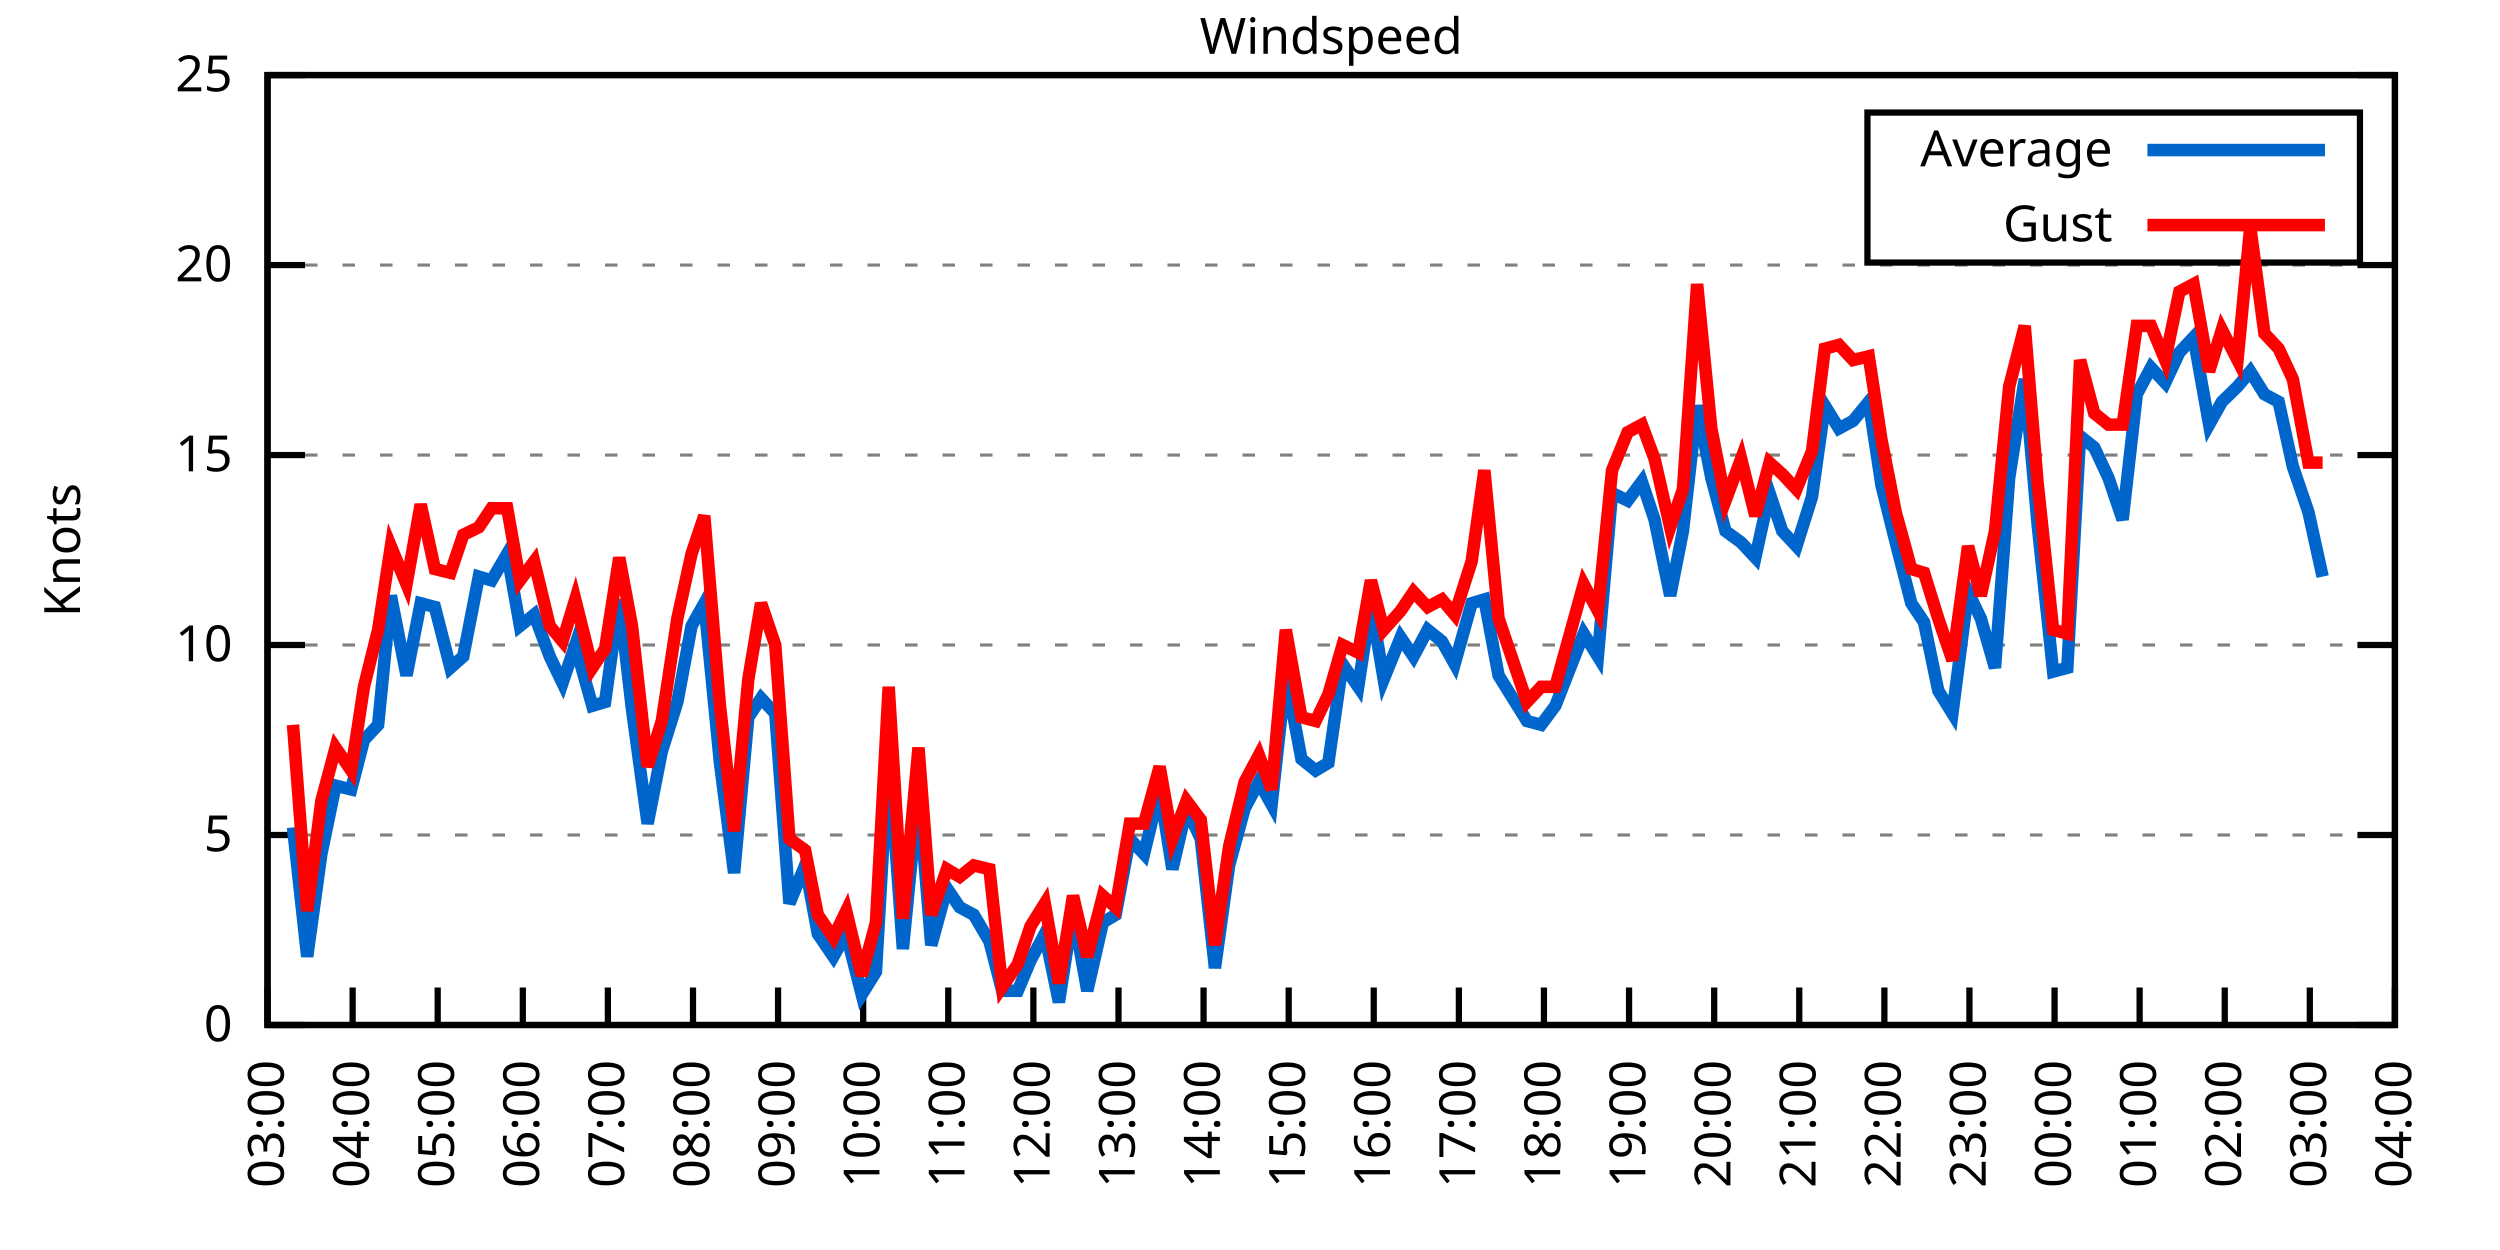
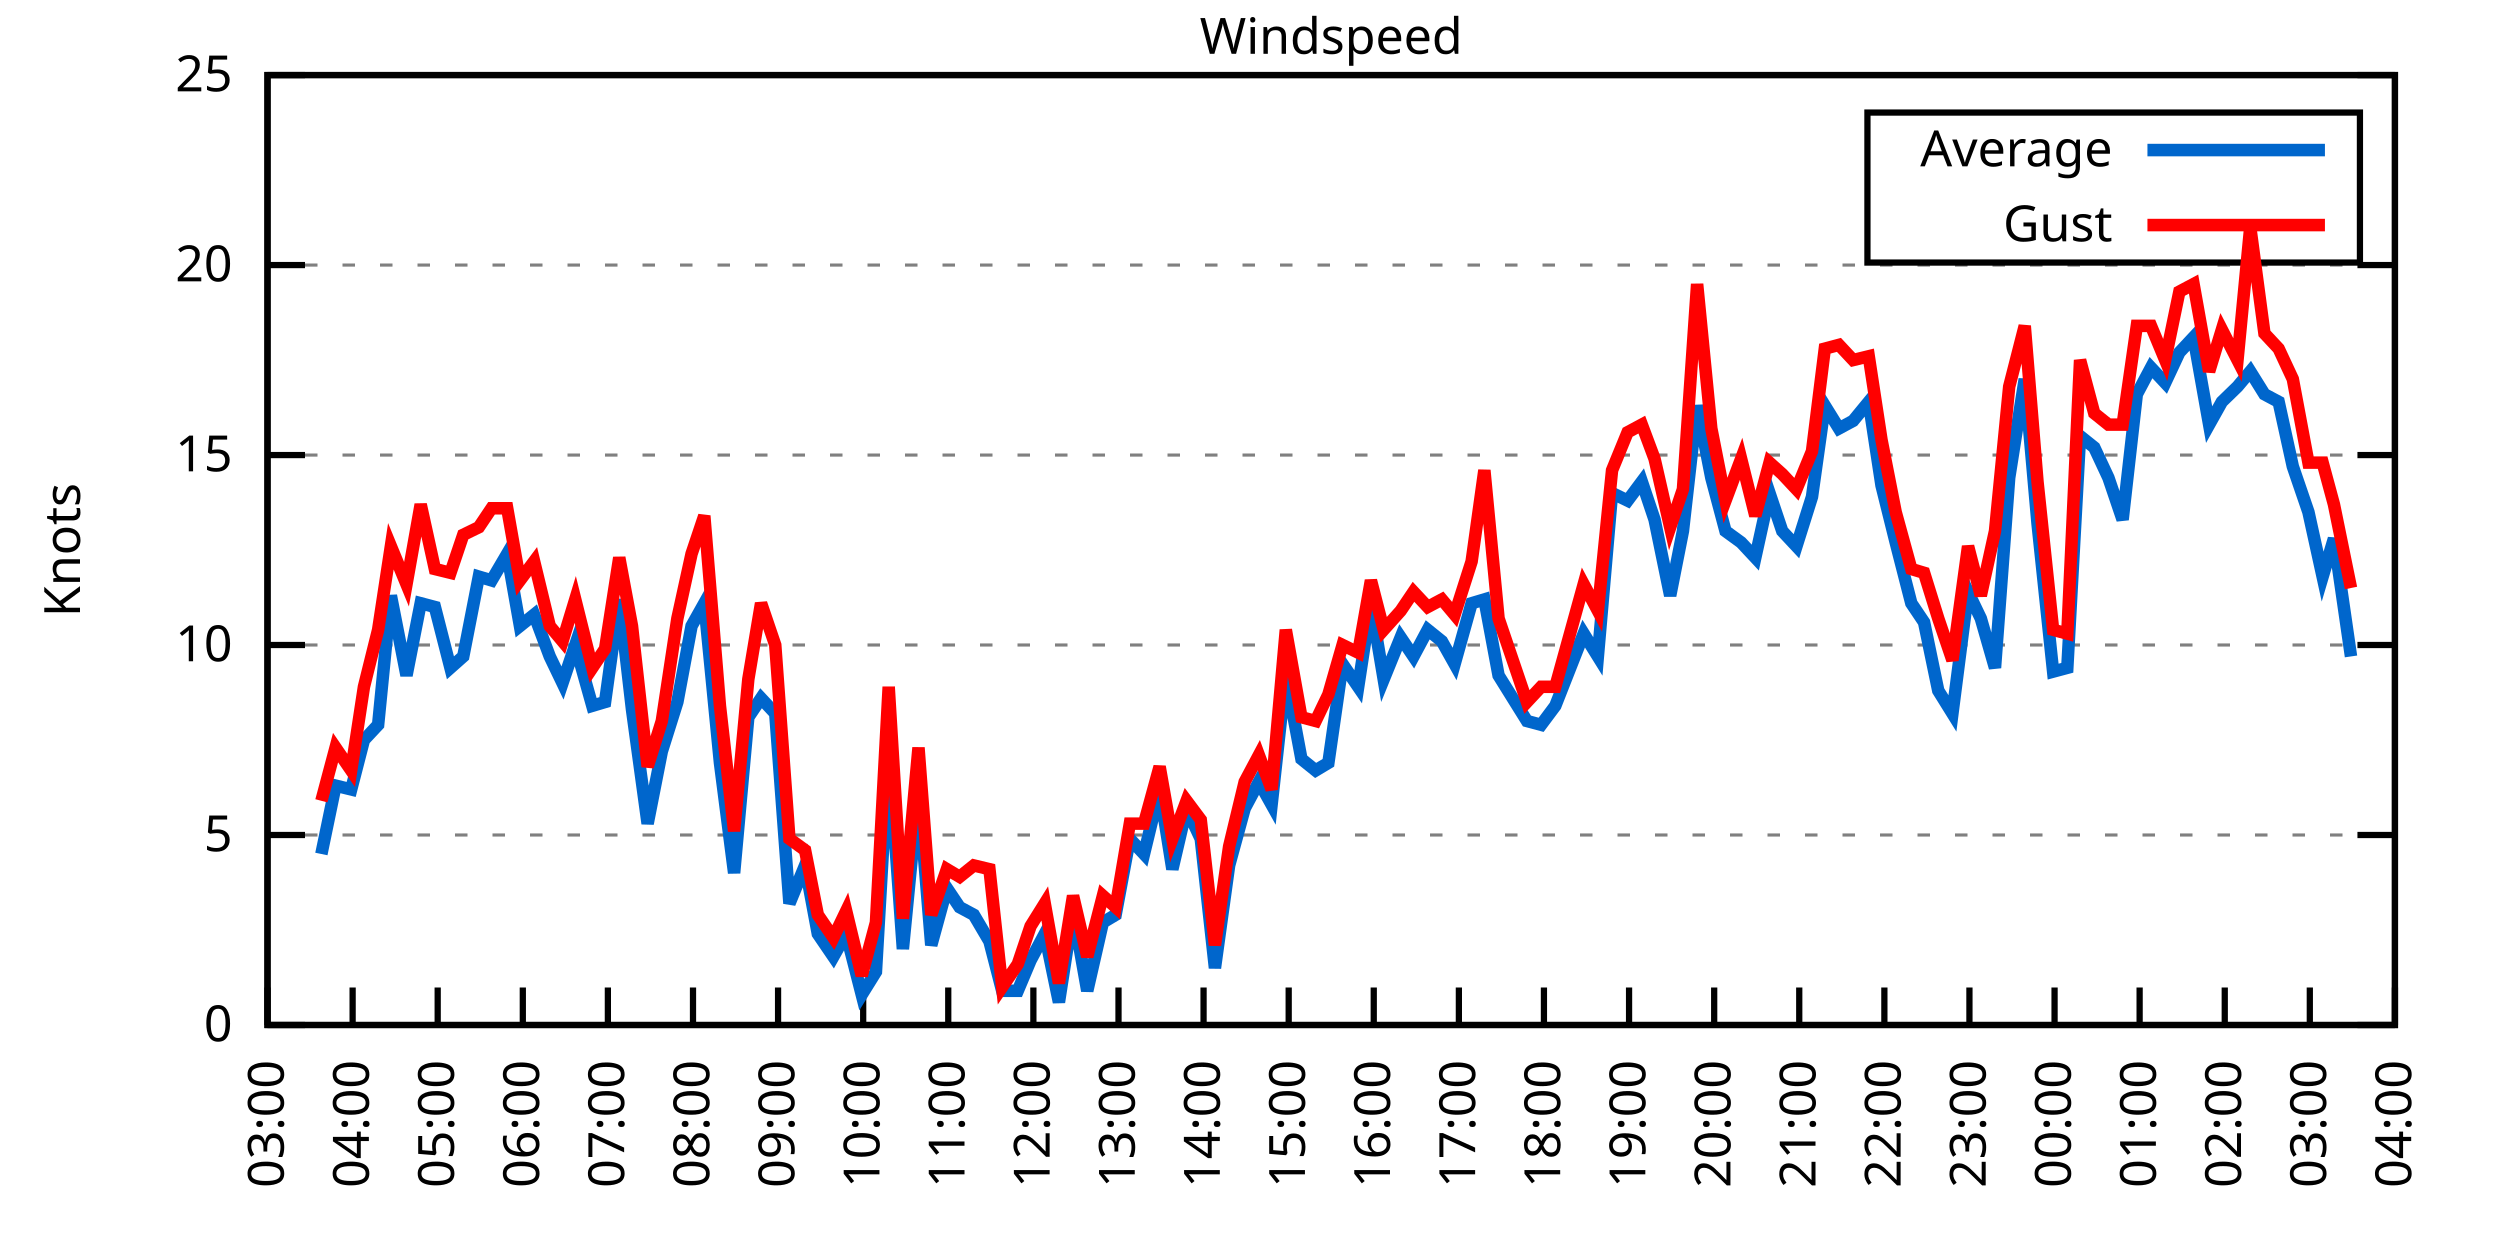
<svg xmlns="http://www.w3.org/2000/svg" xmlns:xlink="http://www.w3.org/1999/xlink" width="400" height="200" viewBox="0 0 400 200">
  <g id="gnuplot_canvas">
    <rect x="0" y="0" width="400" height="200" fill="none" />
    <defs>
      <circle id="gpDot" r="0.5" stroke-width="0.5" stroke="currentColor" />
      <path id="gpPt0" stroke-width="0.333" stroke="currentColor" d="M-1,0 h2 M0,-1 v2" />
      <path id="gpPt1" stroke-width="0.333" stroke="currentColor" d="M-1,-1 L1,1 M1,-1 L-1,1" />
      <path id="gpPt2" stroke-width="0.333" stroke="currentColor" d="M-1,0 L1,0 M0,-1 L0,1 M-1,-1 L1,1 M-1,1 L1,-1" />
      <rect id="gpPt3" stroke-width="0.333" stroke="currentColor" x="-1" y="-1" width="2" height="2" />
      <rect id="gpPt4" stroke-width="0.333" stroke="currentColor" fill="currentColor" x="-1" y="-1" width="2" height="2" />
      <circle id="gpPt5" stroke-width="0.333" stroke="currentColor" cx="0" cy="0" r="1" />
      <use xlink:href="#gpPt5" id="gpPt6" fill="currentColor" stroke="none" />
      <path id="gpPt7" stroke-width="0.333" stroke="currentColor" d="M0,-1.33 L-1.33,0.67 L1.33,0.67 z" />
      <use xlink:href="#gpPt7" id="gpPt8" fill="currentColor" stroke="none" />
      <use xlink:href="#gpPt7" id="gpPt9" stroke="currentColor" transform="rotate(180)" />
      <use xlink:href="#gpPt9" id="gpPt10" fill="currentColor" stroke="none" />
      <use xlink:href="#gpPt3" id="gpPt11" stroke="currentColor" transform="rotate(45)" />
      <use xlink:href="#gpPt11" id="gpPt12" fill="currentColor" stroke="none" />
      <path id="gpPt13" stroke-width="0.333" stroke="currentColor" d="M0,1.330 L1.265,0.411 L0.782,-1.067 L-0.782,-1.076 L-1.265,0.411 z" />
      <use xlink:href="#gpPt13" id="gpPt14" fill="currentColor" stroke="none" />
      <filter id="textbox" filterUnits="objectBoundingBox" x="0" y="0" height="1" width="1">
        <feFlood flood-color="white" flood-opacity="1" result="bgnd" />
        <feComposite in="SourceGraphic" in2="bgnd" operator="atop" />
      </filter>
      <filter id="greybox" filterUnits="objectBoundingBox" x="0" y="0" height="1" width="1">
        <feFlood flood-color="lightgrey" flood-opacity="1" result="grey" />
        <feComposite in="SourceGraphic" in2="grey" operator="atop" />
      </filter>
    </defs>
    <g fill="none" color="white" stroke="currentColor" stroke-width="1.00" stroke-linecap="butt" stroke-linejoin="miter">
</g>
    <g fill="none" color="black" stroke="currentColor" stroke-width="1.00" stroke-linecap="butt" stroke-linejoin="miter">
      <g stroke="none" shape-rendering="crispEdges">
        <polygon fill="rgb(255, 255, 255)" points="42.80,164.00 383.18,164.00 383.18,12.02 42.80,12.02 " />
      </g>
    </g>
    <g fill="none" color="black" stroke="currentColor" stroke-width="1.00" stroke-linecap="butt" stroke-linejoin="miter">
</g>
    <g fill="none" color="black" stroke="black" stroke-width="0.50" stroke-linecap="butt" stroke-linejoin="miter">
</g>
    <g fill="none" color="gray" stroke="currentColor" stroke-width="0.50" stroke-linecap="butt" stroke-linejoin="miter">
      <path stroke="gray" stroke-dasharray="2,4" class="gridline" d="M42.80,164.00 L383.19,164.00  " />
    </g>
    <g fill="none" color="gray" stroke="gray" stroke-width="1.00" stroke-linecap="butt" stroke-linejoin="miter">
</g>
    <g fill="none" color="black" stroke="currentColor" stroke-width="1.00" stroke-linecap="butt" stroke-linejoin="miter">
      <path stroke="black" d="M42.80,164.00 L48.80,164.00 M383.19,164.00 L377.19,164.00  " />
      <g transform="translate(37.20,166.60)" stroke="none" fill="black" font-family="Sans" font-size="8.00" text-anchor="end">
        <text>
          <tspan font-family="Sans"> 0</tspan>
        </text>
      </g>
    </g>
    <g fill="none" color="black" stroke="currentColor" stroke-width="1.00" stroke-linecap="butt" stroke-linejoin="miter">
</g>
    <g fill="none" color="black" stroke="black" stroke-width="0.50" stroke-linecap="butt" stroke-linejoin="miter">
</g>
    <g fill="none" color="gray" stroke="currentColor" stroke-width="0.50" stroke-linecap="butt" stroke-linejoin="miter">
      <path stroke="gray" stroke-dasharray="2,4" class="gridline" d="M42.80,133.60 L383.19,133.60  " />
    </g>
    <g fill="none" color="gray" stroke="gray" stroke-width="1.00" stroke-linecap="butt" stroke-linejoin="miter">
</g>
    <g fill="none" color="black" stroke="currentColor" stroke-width="1.00" stroke-linecap="butt" stroke-linejoin="miter">
      <path stroke="black" d="M42.80,133.60 L48.80,133.60 M383.19,133.60 L377.19,133.60  " />
      <g transform="translate(37.20,136.20)" stroke="none" fill="black" font-family="Sans" font-size="8.00" text-anchor="end">
        <text>
          <tspan font-family="Sans"> 5</tspan>
        </text>
      </g>
    </g>
    <g fill="none" color="black" stroke="currentColor" stroke-width="1.00" stroke-linecap="butt" stroke-linejoin="miter">
</g>
    <g fill="none" color="black" stroke="black" stroke-width="0.50" stroke-linecap="butt" stroke-linejoin="miter">
</g>
    <g fill="none" color="gray" stroke="currentColor" stroke-width="0.50" stroke-linecap="butt" stroke-linejoin="miter">
      <path stroke="gray" stroke-dasharray="2,4" class="gridline" d="M42.80,103.20 L383.19,103.20  " />
    </g>
    <g fill="none" color="gray" stroke="gray" stroke-width="1.00" stroke-linecap="butt" stroke-linejoin="miter">
</g>
    <g fill="none" color="black" stroke="currentColor" stroke-width="1.00" stroke-linecap="butt" stroke-linejoin="miter">
      <path stroke="black" d="M42.80,103.20 L48.80,103.20 M383.19,103.20 L377.19,103.20  " />
      <g transform="translate(37.20,105.80)" stroke="none" fill="black" font-family="Sans" font-size="8.00" text-anchor="end">
        <text>
          <tspan font-family="Sans"> 10</tspan>
        </text>
      </g>
    </g>
    <g fill="none" color="black" stroke="currentColor" stroke-width="1.00" stroke-linecap="butt" stroke-linejoin="miter">
</g>
    <g fill="none" color="black" stroke="black" stroke-width="0.50" stroke-linecap="butt" stroke-linejoin="miter">
</g>
    <g fill="none" color="gray" stroke="currentColor" stroke-width="0.50" stroke-linecap="butt" stroke-linejoin="miter">
      <path stroke="gray" stroke-dasharray="2,4" class="gridline" d="M42.80,72.81 L383.19,72.81  " />
    </g>
    <g fill="none" color="gray" stroke="gray" stroke-width="1.00" stroke-linecap="butt" stroke-linejoin="miter">
</g>
    <g fill="none" color="black" stroke="currentColor" stroke-width="1.00" stroke-linecap="butt" stroke-linejoin="miter">
      <path stroke="black" d="M42.80,72.81 L48.80,72.81 M383.19,72.81 L377.19,72.81  " />
      <g transform="translate(37.20,75.41)" stroke="none" fill="black" font-family="Sans" font-size="8.00" text-anchor="end">
        <text>
          <tspan font-family="Sans"> 15</tspan>
        </text>
      </g>
    </g>
    <g fill="none" color="black" stroke="currentColor" stroke-width="1.00" stroke-linecap="butt" stroke-linejoin="miter">
</g>
    <g fill="none" color="black" stroke="black" stroke-width="0.50" stroke-linecap="butt" stroke-linejoin="miter">
</g>
    <g fill="none" color="gray" stroke="currentColor" stroke-width="0.50" stroke-linecap="butt" stroke-linejoin="miter">
      <path stroke="gray" stroke-dasharray="2,4" class="gridline" d="M42.80,42.41 L383.19,42.41  " />
    </g>
    <g fill="none" color="gray" stroke="gray" stroke-width="1.00" stroke-linecap="butt" stroke-linejoin="miter">
</g>
    <g fill="none" color="black" stroke="currentColor" stroke-width="1.00" stroke-linecap="butt" stroke-linejoin="miter">
      <path stroke="black" d="M42.80,42.41 L48.80,42.41 M383.19,42.41 L377.19,42.41  " />
      <g transform="translate(37.20,45.01)" stroke="none" fill="black" font-family="Sans" font-size="8.00" text-anchor="end">
        <text>
          <tspan font-family="Sans"> 20</tspan>
        </text>
      </g>
    </g>
    <g fill="none" color="black" stroke="currentColor" stroke-width="1.00" stroke-linecap="butt" stroke-linejoin="miter">
</g>
    <g fill="none" color="black" stroke="black" stroke-width="0.50" stroke-linecap="butt" stroke-linejoin="miter">
</g>
    <g fill="none" color="gray" stroke="currentColor" stroke-width="0.50" stroke-linecap="butt" stroke-linejoin="miter">
      <path stroke="gray" stroke-dasharray="2,4" class="gridline" d="M42.80,12.01 L383.19,12.01  " />
    </g>
    <g fill="none" color="gray" stroke="gray" stroke-width="1.00" stroke-linecap="butt" stroke-linejoin="miter">
</g>
    <g fill="none" color="black" stroke="currentColor" stroke-width="1.00" stroke-linecap="butt" stroke-linejoin="miter">
      <path stroke="black" d="M42.80,12.01 L48.80,12.01 M383.19,12.01 L377.19,12.01  " />
      <g transform="translate(37.20,14.61)" stroke="none" fill="black" font-family="Sans" font-size="8.00" text-anchor="end">
        <text>
          <tspan font-family="Sans"> 25</tspan>
        </text>
      </g>
    </g>
    <g fill="none" color="black" stroke="currentColor" stroke-width="1.00" stroke-linecap="butt" stroke-linejoin="miter">
      <path stroke="black" d="M42.80,164.00 L42.80,158.00  " />
      <g transform="translate(45.40,169.60) rotate(270.00)" stroke="none" fill="black" font-family="Sans" font-size="8.00" text-anchor="end">
        <text>
          <tspan font-family="Sans">03:00</tspan>
        </text>
      </g>
    </g>
    <g fill="none" color="black" stroke="currentColor" stroke-width="1.00" stroke-linecap="butt" stroke-linejoin="miter">
      <path stroke="black" d="M56.42,164.00 L56.42,158.00  " />
      <g transform="translate(59.02,169.60) rotate(270.00)" stroke="none" fill="black" font-family="Sans" font-size="8.00" text-anchor="end">
        <text>
          <tspan font-family="Sans">04:00</tspan>
        </text>
      </g>
    </g>
    <g fill="none" color="black" stroke="currentColor" stroke-width="1.00" stroke-linecap="butt" stroke-linejoin="miter">
      <path stroke="black" d="M70.03,164.00 L70.03,158.00  " />
      <g transform="translate(72.63,169.60) rotate(270.00)" stroke="none" fill="black" font-family="Sans" font-size="8.00" text-anchor="end">
        <text>
          <tspan font-family="Sans">05:00</tspan>
        </text>
      </g>
    </g>
    <g fill="none" color="black" stroke="currentColor" stroke-width="1.00" stroke-linecap="butt" stroke-linejoin="miter">
      <path stroke="black" d="M83.65,164.00 L83.65,158.00  " />
      <g transform="translate(86.25,169.60) rotate(270.00)" stroke="none" fill="black" font-family="Sans" font-size="8.00" text-anchor="end">
        <text>
          <tspan font-family="Sans">06:00</tspan>
        </text>
      </g>
    </g>
    <g fill="none" color="black" stroke="currentColor" stroke-width="1.00" stroke-linecap="butt" stroke-linejoin="miter">
      <path stroke="black" d="M97.26,164.00 L97.26,158.00  " />
      <g transform="translate(99.86,169.60) rotate(270.00)" stroke="none" fill="black" font-family="Sans" font-size="8.00" text-anchor="end">
        <text>
          <tspan font-family="Sans">07:00</tspan>
        </text>
      </g>
    </g>
    <g fill="none" color="black" stroke="currentColor" stroke-width="1.00" stroke-linecap="butt" stroke-linejoin="miter">
      <path stroke="black" d="M110.88,164.00 L110.88,158.00  " />
      <g transform="translate(113.48,169.60) rotate(270.00)" stroke="none" fill="black" font-family="Sans" font-size="8.00" text-anchor="end">
        <text>
          <tspan font-family="Sans">08:00</tspan>
        </text>
      </g>
    </g>
    <g fill="none" color="black" stroke="currentColor" stroke-width="1.00" stroke-linecap="butt" stroke-linejoin="miter">
      <path stroke="black" d="M124.49,164.00 L124.49,158.00  " />
      <g transform="translate(127.09,169.60) rotate(270.00)" stroke="none" fill="black" font-family="Sans" font-size="8.00" text-anchor="end">
        <text>
          <tspan font-family="Sans">09:00</tspan>
        </text>
      </g>
    </g>
    <g fill="none" color="black" stroke="currentColor" stroke-width="1.00" stroke-linecap="butt" stroke-linejoin="miter">
      <path stroke="black" d="M138.11,164.00 L138.11,158.00  " />
      <g transform="translate(140.71,169.60) rotate(270.00)" stroke="none" fill="black" font-family="Sans" font-size="8.00" text-anchor="end">
        <text>
          <tspan font-family="Sans">10:00</tspan>
        </text>
      </g>
    </g>
    <g fill="none" color="black" stroke="currentColor" stroke-width="1.00" stroke-linecap="butt" stroke-linejoin="miter">
      <path stroke="black" d="M151.72,164.00 L151.72,158.00  " />
      <g transform="translate(154.32,169.60) rotate(270.00)" stroke="none" fill="black" font-family="Sans" font-size="8.00" text-anchor="end">
        <text>
          <tspan font-family="Sans">11:00</tspan>
        </text>
      </g>
    </g>
    <g fill="none" color="black" stroke="currentColor" stroke-width="1.00" stroke-linecap="butt" stroke-linejoin="miter">
      <path stroke="black" d="M165.34,164.00 L165.34,158.00  " />
      <g transform="translate(167.94,169.60) rotate(270.00)" stroke="none" fill="black" font-family="Sans" font-size="8.00" text-anchor="end">
        <text>
          <tspan font-family="Sans">12:00</tspan>
        </text>
      </g>
    </g>
    <g fill="none" color="black" stroke="currentColor" stroke-width="1.00" stroke-linecap="butt" stroke-linejoin="miter">
      <path stroke="black" d="M178.96,164.00 L178.96,158.00  " />
      <g transform="translate(181.56,169.60) rotate(270.00)" stroke="none" fill="black" font-family="Sans" font-size="8.00" text-anchor="end">
        <text>
          <tspan font-family="Sans">13:00</tspan>
        </text>
      </g>
    </g>
    <g fill="none" color="black" stroke="currentColor" stroke-width="1.00" stroke-linecap="butt" stroke-linejoin="miter">
      <path stroke="black" d="M192.57,164.00 L192.57,158.00  " />
      <g transform="translate(195.17,169.60) rotate(270.00)" stroke="none" fill="black" font-family="Sans" font-size="8.00" text-anchor="end">
        <text>
          <tspan font-family="Sans">14:00</tspan>
        </text>
      </g>
    </g>
    <g fill="none" color="black" stroke="currentColor" stroke-width="1.00" stroke-linecap="butt" stroke-linejoin="miter">
      <path stroke="black" d="M206.19,164.00 L206.19,158.00  " />
      <g transform="translate(208.79,169.60) rotate(270.00)" stroke="none" fill="black" font-family="Sans" font-size="8.00" text-anchor="end">
        <text>
          <tspan font-family="Sans">15:00</tspan>
        </text>
      </g>
    </g>
    <g fill="none" color="black" stroke="currentColor" stroke-width="1.00" stroke-linecap="butt" stroke-linejoin="miter">
      <path stroke="black" d="M219.80,164.00 L219.80,158.00  " />
      <g transform="translate(222.40,169.60) rotate(270.00)" stroke="none" fill="black" font-family="Sans" font-size="8.00" text-anchor="end">
        <text>
          <tspan font-family="Sans">16:00</tspan>
        </text>
      </g>
    </g>
    <g fill="none" color="black" stroke="currentColor" stroke-width="1.00" stroke-linecap="butt" stroke-linejoin="miter">
      <path stroke="black" d="M233.42,164.00 L233.42,158.00  " />
      <g transform="translate(236.02,169.60) rotate(270.00)" stroke="none" fill="black" font-family="Sans" font-size="8.00" text-anchor="end">
        <text>
          <tspan font-family="Sans">17:00</tspan>
        </text>
      </g>
    </g>
    <g fill="none" color="black" stroke="currentColor" stroke-width="1.00" stroke-linecap="butt" stroke-linejoin="miter">
      <path stroke="black" d="M247.03,164.00 L247.03,158.00  " />
      <g transform="translate(249.63,169.60) rotate(270.00)" stroke="none" fill="black" font-family="Sans" font-size="8.00" text-anchor="end">
        <text>
          <tspan font-family="Sans">18:00</tspan>
        </text>
      </g>
    </g>
    <g fill="none" color="black" stroke="currentColor" stroke-width="1.00" stroke-linecap="butt" stroke-linejoin="miter">
      <path stroke="black" d="M260.65,164.00 L260.65,158.00  " />
      <g transform="translate(263.25,169.60) rotate(270.00)" stroke="none" fill="black" font-family="Sans" font-size="8.00" text-anchor="end">
        <text>
          <tspan font-family="Sans">19:00</tspan>
        </text>
      </g>
    </g>
    <g fill="none" color="black" stroke="currentColor" stroke-width="1.00" stroke-linecap="butt" stroke-linejoin="miter">
      <path stroke="black" d="M274.27,164.00 L274.27,158.00  " />
      <g transform="translate(276.87,169.60) rotate(270.00)" stroke="none" fill="black" font-family="Sans" font-size="8.00" text-anchor="end">
        <text>
          <tspan font-family="Sans">20:00</tspan>
        </text>
      </g>
    </g>
    <g fill="none" color="black" stroke="currentColor" stroke-width="1.00" stroke-linecap="butt" stroke-linejoin="miter">
      <path stroke="black" d="M287.88,164.00 L287.88,158.00  " />
      <g transform="translate(290.48,169.60) rotate(270.00)" stroke="none" fill="black" font-family="Sans" font-size="8.00" text-anchor="end">
        <text>
          <tspan font-family="Sans">21:00</tspan>
        </text>
      </g>
    </g>
    <g fill="none" color="black" stroke="currentColor" stroke-width="1.00" stroke-linecap="butt" stroke-linejoin="miter">
      <path stroke="black" d="M301.50,164.00 L301.50,158.00  " />
      <g transform="translate(304.10,169.60) rotate(270.00)" stroke="none" fill="black" font-family="Sans" font-size="8.00" text-anchor="end">
        <text>
          <tspan font-family="Sans">22:00</tspan>
        </text>
      </g>
    </g>
    <g fill="none" color="black" stroke="currentColor" stroke-width="1.00" stroke-linecap="butt" stroke-linejoin="miter">
      <path stroke="black" d="M315.11,164.00 L315.11,158.00  " />
      <g transform="translate(317.71,169.60) rotate(270.00)" stroke="none" fill="black" font-family="Sans" font-size="8.00" text-anchor="end">
        <text>
          <tspan font-family="Sans">23:00</tspan>
        </text>
      </g>
    </g>
    <g fill="none" color="black" stroke="currentColor" stroke-width="1.00" stroke-linecap="butt" stroke-linejoin="miter">
      <path stroke="black" d="M328.73,164.00 L328.73,158.00  " />
      <g transform="translate(331.33,169.60) rotate(270.00)" stroke="none" fill="black" font-family="Sans" font-size="8.00" text-anchor="end">
        <text>
          <tspan font-family="Sans">00:00</tspan>
        </text>
      </g>
    </g>
    <g fill="none" color="black" stroke="currentColor" stroke-width="1.00" stroke-linecap="butt" stroke-linejoin="miter">
      <path stroke="black" d="M342.34,164.00 L342.34,158.00  " />
      <g transform="translate(344.94,169.60) rotate(270.00)" stroke="none" fill="black" font-family="Sans" font-size="8.00" text-anchor="end">
        <text>
          <tspan font-family="Sans">01:00</tspan>
        </text>
      </g>
    </g>
    <g fill="none" color="black" stroke="currentColor" stroke-width="1.00" stroke-linecap="butt" stroke-linejoin="miter">
      <path stroke="black" d="M355.96,164.00 L355.96,158.00  " />
      <g transform="translate(358.56,169.60) rotate(270.00)" stroke="none" fill="black" font-family="Sans" font-size="8.00" text-anchor="end">
        <text>
          <tspan font-family="Sans">02:00</tspan>
        </text>
      </g>
    </g>
    <g fill="none" color="black" stroke="currentColor" stroke-width="1.00" stroke-linecap="butt" stroke-linejoin="miter">
      <path stroke="black" d="M369.57,164.00 L369.57,158.00  " />
      <g transform="translate(372.17,169.60) rotate(270.00)" stroke="none" fill="black" font-family="Sans" font-size="8.00" text-anchor="end">
        <text>
          <tspan font-family="Sans">03:00</tspan>
        </text>
      </g>
    </g>
    <g fill="none" color="black" stroke="currentColor" stroke-width="1.00" stroke-linecap="butt" stroke-linejoin="miter">
      <path stroke="black" d="M383.19,164.00 L383.19,158.00  " />
      <g transform="translate(385.79,169.60) rotate(270.00)" stroke="none" fill="black" font-family="Sans" font-size="8.00" text-anchor="end">
        <text>
          <tspan font-family="Sans">04:00</tspan>
        </text>
      </g>
    </g>
    <g fill="none" color="black" stroke="currentColor" stroke-width="1.00" stroke-linecap="butt" stroke-linejoin="miter">
</g>
    <g fill="none" color="black" stroke="currentColor" stroke-width="1.00" stroke-linecap="butt" stroke-linejoin="miter">
      <path stroke="black" d="M42.80,12.01 L42.80,164.00 L383.19,164.00 L383.19,12.01 L42.80,12.01 Z  " />
    </g>
    <g fill="none" color="black" stroke="currentColor" stroke-width="1.00" stroke-linecap="butt" stroke-linejoin="miter">
</g>
    <g fill="none" color="black" stroke="currentColor" stroke-width="1.00" stroke-linecap="butt" stroke-linejoin="miter">
      <path stroke="black" d="M298.79,42.01 L298.79,18.01 L377.59,18.01 L377.59,42.01 L298.79,42.01 Z  " />
    </g>
    <g id="Windspeed_plot_1">
      <g fill="none" color="white" stroke="black" stroke-width="2.00" stroke-linecap="butt" stroke-linejoin="miter">
</g>
      <g fill="none" color="black" stroke="currentColor" stroke-width="2.00" stroke-linecap="butt" stroke-linejoin="miter">
        <g transform="translate(337.99,26.61)" stroke="none" fill="black" font-family="Sans" font-size="8.00" text-anchor="end">
          <text>
            <tspan font-family="Sans">Average</tspan>
          </text>
        </g>
      </g>
      <g fill="none" color="black" stroke="currentColor" stroke-width="2.00" stroke-linecap="butt" stroke-linejoin="miter">
-         <path stroke="rgb(  0, 102, 204)" d="M343.59,24.01 L371.99,24.01 M46.88,132.39 L49.15,153.06 L51.42,136.64 L53.69,125.70 L56.19,126.31 L58.23,118.40   L60.50,115.97 L62.54,95.30 L65.04,108.07 L67.31,96.52 L69.58,97.12 L72.07,106.85 L74.12,105.03 L76.61,92.26   L78.65,92.87 L81.15,88.61 L83.19,100.16 L85.46,98.34 L87.96,105.03 L90.00,109.28 L92.04,103.20 L94.77,112.93   L96.81,112.32 L99.08,95.91 L101.12,113.54 L103.62,131.78 L105.89,120.23 L108.38,112.32 L110.65,100.16 L112.69,96.52   L115.19,122.05 L117.46,139.68 L119.73,114.76 L121.77,111.72 L124.04,114.15 L126.31,144.55 L128.81,138.47 L130.85,149.41   L133.34,153.06 L135.39,149.41 L137.88,159.14 L140.15,155.49 L142.19,120.23 L144.46,151.84 L146.96,126.31 L149.00,151.23   L151.50,142.11 L153.54,145.15 L155.81,146.37 L158.31,150.62 L160.35,158.53 L162.84,158.53 L164.89,153.66 L167.16,149.41   L169.43,160.35 L171.69,145.76 L173.96,158.53 L176.46,147.59 L178.50,146.37 L180.77,134.21 L183.04,136.64 L185.54,126.31   L187.58,139.07 L189.85,129.35 L192.12,134.21 L194.39,154.88 L196.66,138.47 L199.15,129.35 L201.42,125.09 L203.46,128.74   L205.73,108.07 L208.23,121.44 L210.50,123.27 L212.54,122.05 L214.81,106.24 L217.31,109.89 L219.35,96.52 L221.39,108.68   L224.11,101.99 L226.16,105.03 L228.43,100.77 L230.70,102.60 L232.74,106.24 L235.46,96.52 L237.50,95.91 L239.77,108.07   L242.04,111.72 L244.31,115.36 L246.58,115.97 L248.85,112.93 L253.39,101.38 L255.66,105.03 L257.93,78.89 L260.42,80.10   L262.69,77.06 L264.73,83.14 L267.23,95.30 L269.27,84.97 L271.54,64.90 L273.81,76.45 L276.08,84.97 L278.58,86.79   L280.85,89.22 L283.12,78.89 L285.16,84.97 L287.43,87.40 L289.92,79.49 L291.97,64.90 L294.23,68.55 L296.50,67.33   L299.00,64.29 L301.04,77.67 L303.31,86.79 L305.81,96.52 L307.85,99.56 L310.12,110.50 L312.39,114.15 L314.89,94.69   L316.93,98.95 L319.20,106.85 L321.47,76.45 L323.96,60.65 L326.00,83.75 L328.50,107.46 L330.77,106.85 L332.81,69.77   L335.08,71.59 L337.35,76.45 L339.62,83.14 L341.89,63.08 L344.16,58.82 L346.43,61.25 L348.70,56.39 L350.97,53.96   L353.46,67.94 L355.50,64.29 L358.00,61.86 L360.04,59.43 L362.31,63.08 L364.58,64.29 L366.85,74.63 L369.35,81.93   L371.62,92.26  " />
+         <path stroke="rgb(  0, 102, 204)" d="M343.59,24.01 L371.99,24.01 M51.42,136.64 L53.69,125.70 L56.19,126.31 L58.23,118.40 L60.50,115.97 L62.54,95.30   L65.04,108.07 L67.31,96.52 L69.58,97.12 L72.07,106.85 L74.12,105.03 L76.61,92.26 L78.65,92.87 L81.15,88.61   L83.19,100.16 L85.46,98.34 L87.96,105.03 L90.00,109.28 L92.04,103.20 L94.77,112.93 L96.81,112.32 L99.08,95.91   L101.12,113.54 L103.62,131.78 L105.89,120.23 L108.38,112.32 L110.65,100.16 L112.69,96.52 L115.19,122.05 L117.46,139.68   L119.73,114.76 L121.77,111.72 L124.04,114.15 L126.31,144.55 L128.81,138.47 L130.85,149.41 L133.34,153.06 L135.39,149.41   L137.88,159.14 L140.15,155.49 L142.19,120.23 L144.46,151.84 L146.96,126.31 L149.00,151.23 L151.50,142.11 L153.54,145.15   L155.81,146.37 L158.31,150.62 L160.35,158.53 L162.84,158.53 L164.89,153.66 L167.16,149.41 L169.43,160.35 L171.69,145.76   L173.96,158.53 L176.46,147.59 L178.50,146.37 L180.77,134.21 L183.04,136.64 L185.54,126.31 L187.58,139.07 L189.85,129.35   L192.12,134.21 L194.39,154.88 L196.66,138.47 L199.15,129.35 L201.42,125.09 L203.46,128.74 L205.73,108.07 L208.23,121.44   L210.50,123.27 L212.54,122.05 L214.81,106.24 L217.31,109.89 L219.35,96.52 L221.39,108.68 L224.11,101.99 L226.16,105.03   L228.43,100.77 L230.70,102.60 L232.74,106.24 L235.46,96.52 L237.50,95.91 L239.77,108.07 L242.04,111.72 L244.31,115.36   L246.58,115.97 L248.85,112.93 L253.39,101.38 L255.66,105.03 L257.93,78.89 L260.42,80.10 L262.69,77.06 L264.73,83.14   L267.23,95.30 L269.27,84.97 L271.54,64.90 L273.81,76.45 L276.08,84.97 L278.58,86.79 L280.85,89.22 L283.12,78.89   L285.16,84.97 L287.43,87.40 L289.92,79.49 L291.97,64.90 L294.23,68.55 L296.50,67.33 L299.00,64.29 L301.04,77.67   L303.31,86.79 L305.81,96.52 L307.85,99.56 L310.12,110.50 L312.39,114.15 L314.89,94.69 L316.93,98.95 L319.20,106.85   L321.47,76.45 L323.96,60.65 L326.00,83.75 L328.50,107.46 L330.77,106.85 L332.81,69.77 L335.08,71.59 L337.35,76.45   L339.62,83.14 L341.89,63.08 L344.16,58.82 L346.43,61.25 L348.70,56.39 L350.97,53.96 L353.46,67.94 L355.50,64.29   L358.00,61.86 L360.04,59.43 L362.31,63.08 L364.58,64.29 L366.85,74.63 L369.35,81.93 L371.62,92.26 L373.43,86.18   L376.16,105.03  " />
      </g>
    </g>
    <g id="Windspeed_plot_2">
      <g fill="none" color="black" stroke="currentColor" stroke-width="2.00" stroke-linecap="butt" stroke-linejoin="miter">
        <g transform="translate(337.99,38.61)" stroke="none" fill="black" font-family="Sans" font-size="8.00" text-anchor="end">
          <text>
            <tspan font-family="Sans">Gust</tspan>
          </text>
        </g>
      </g>
      <g fill="none" color="black" stroke="currentColor" stroke-width="2.00" stroke-linecap="butt" stroke-linejoin="miter">
-         <path stroke="rgb(255,   0,   0)" d="M343.59,36.01 L371.99,36.01 M46.88,115.97 L49.15,145.76 L51.42,128.13 L53.69,119.62 L56.19,123.27 L58.23,109.89   L60.50,100.77 L62.54,87.40 L65.04,93.48 L67.31,80.71 L69.58,91.04 L72.07,91.65 L74.12,85.57 L76.61,84.36   L78.65,81.32 L81.15,81.32 L83.19,92.87 L85.46,89.83 L87.96,100.16 L90.00,102.60 L92.04,95.91 L94.77,106.85   L96.81,103.81 L99.08,89.22 L101.12,100.16 L103.62,122.66 L105.89,115.36 L108.38,98.95 L110.65,88.61 L112.69,82.53   L115.19,112.93 L117.46,132.99 L119.73,108.68 L121.77,96.52 L124.04,103.20 L126.31,134.21 L128.81,136.03 L130.85,146.37   L133.34,150.02 L135.39,145.76 L137.88,156.10 L140.15,147.59 L142.19,109.89 L144.46,146.98 L146.96,119.62 L149.00,146.37   L151.50,139.07 L153.54,140.29 L155.81,138.47 L158.31,139.07 L160.35,157.92 L162.84,154.27 L164.89,148.19 L167.16,144.55   L169.43,157.31 L171.69,143.33 L173.96,153.06 L176.46,143.33 L178.50,145.15 L180.77,131.78 L183.04,131.78 L185.54,122.66   L187.58,134.21 L189.85,128.13 L192.12,131.17 L194.39,151.23 L196.66,135.43 L199.15,125.09 L201.42,120.83 L203.46,126.31   L205.73,100.77 L208.23,114.76 L210.50,115.36 L212.54,111.11 L214.81,103.20 L217.31,104.42 L219.35,92.87 L221.39,100.77   L224.11,97.73 L226.16,94.69 L228.43,97.12 L230.70,95.91 L232.74,98.34 L235.46,89.83 L237.50,75.24 L239.77,98.95   L242.04,105.64 L244.31,112.32 L246.58,109.89 L248.85,109.89 L253.39,93.48 L255.66,97.73 L257.93,75.24 L260.42,69.16   L262.69,67.94 L264.73,73.41 L267.23,84.36 L269.27,78.28 L271.54,45.45 L273.81,68.55 L276.08,80.10 L278.58,73.41   L280.85,82.53 L283.12,74.02 L285.16,75.85 L287.43,78.28 L289.92,72.20 L291.97,55.78 L294.23,55.18 L296.50,57.61   L299.00,57.00 L301.04,70.37 L303.31,81.93 L305.81,91.04 L307.85,91.65 L310.12,98.95 L312.39,105.64 L314.89,87.40   L316.93,95.30 L319.20,84.97 L321.47,61.86 L323.96,52.14 L326.00,77.06 L328.50,100.77 L330.77,101.38 L332.81,57.61   L335.08,66.12 L337.35,67.94 L339.62,67.94 L341.89,52.14 L344.16,52.14 L346.43,57.61 L348.70,46.66 L350.97,45.45   L353.46,59.43 L355.50,52.74 L358.00,57.61 L360.04,36.33 L362.31,53.35 L364.58,55.78 L366.85,60.65 L369.35,74.02   L371.62,74.02  " />
+         <path stroke="rgb(255,   0,   0)" d="M343.59,36.01 L371.99,36.01 M51.42,128.13 L53.69,119.62 L56.19,123.27 L58.23,109.89 L60.50,100.77 L62.54,87.40   L65.04,93.48 L67.31,80.71 L69.58,91.04 L72.07,91.65 L74.12,85.57 L76.61,84.36 L78.65,81.32 L81.15,81.32   L83.19,92.87 L85.46,89.83 L87.96,100.16 L90.00,102.60 L92.04,95.91 L94.77,106.85 L96.81,103.81 L99.08,89.22   L101.12,100.16 L103.62,122.66 L105.89,115.36 L108.38,98.95 L110.65,88.61 L112.69,82.53 L115.19,112.93 L117.46,132.99   L119.73,108.68 L121.77,96.52 L124.04,103.20 L126.31,134.21 L128.81,136.03 L130.85,146.37 L133.34,150.02 L135.39,145.76   L137.88,156.10 L140.15,147.59 L142.19,109.89 L144.46,146.98 L146.96,119.62 L149.00,146.37 L151.50,139.07 L153.54,140.29   L155.81,138.47 L158.31,139.07 L160.35,157.92 L162.84,154.27 L164.89,148.19 L167.16,144.55 L169.43,157.31 L171.69,143.33   L173.96,153.06 L176.46,143.33 L178.50,145.15 L180.77,131.78 L183.04,131.78 L185.54,122.66 L187.58,134.21 L189.85,128.13   L192.12,131.17 L194.39,151.23 L196.66,135.43 L199.15,125.09 L201.42,120.83 L203.46,126.31 L205.73,100.77 L208.23,114.76   L210.50,115.36 L212.54,111.11 L214.81,103.20 L217.31,104.42 L219.35,92.87 L221.39,100.77 L224.11,97.73 L226.16,94.69   L228.43,97.12 L230.70,95.91 L232.74,98.34 L235.46,89.83 L237.50,75.24 L239.77,98.95 L242.04,105.64 L244.31,112.32   L246.58,109.89 L248.85,109.89 L253.39,93.48 L255.66,97.73 L257.93,75.24 L260.42,69.16 L262.69,67.94 L264.73,73.41   L267.23,84.36 L269.27,78.28 L271.54,45.45 L273.81,68.55 L276.08,80.10 L278.58,73.41 L280.85,82.53 L283.12,74.02   L285.16,75.85 L287.43,78.28 L289.92,72.20 L291.97,55.78 L294.23,55.18 L296.50,57.61 L299.00,57.00 L301.04,70.37   L303.31,81.93 L305.81,91.04 L307.85,91.65 L310.12,98.95 L312.39,105.64 L314.89,87.40 L316.93,95.30 L319.20,84.97   L321.47,61.86 L323.96,52.14 L326.00,77.06 L328.50,100.77 L330.77,101.38 L332.81,57.61 L335.08,66.12 L337.35,67.94   L339.62,67.94 L341.89,52.14 L344.16,52.14 L346.43,57.61 L348.70,46.66 L350.97,45.45 L353.46,59.43 L355.50,52.74   L358.00,57.61 L360.04,36.33 L362.31,53.35 L364.58,55.78 L366.85,60.65 L369.35,74.02 L371.62,74.02 L373.43,80.71   L376.16,94.08  " />
      </g>
    </g>
    <g fill="none" color="black" stroke="currentColor" stroke-width="2.00" stroke-linecap="butt" stroke-linejoin="miter">
</g>
    <g fill="none" color="black" stroke="black" stroke-width="1.00" stroke-linecap="butt" stroke-linejoin="miter">
</g>
    <g fill="none" color="black" stroke="currentColor" stroke-width="1.00" stroke-linecap="butt" stroke-linejoin="miter">
      <path stroke="black" d="M42.80,12.01 L42.80,164.00 L383.19,164.00 L383.19,12.01 L42.80,12.01 Z  " />
      <g transform="translate(12.80,88.01) rotate(270.00)" stroke="none" fill="black" font-family="Sans" font-size="8.00" text-anchor="middle">
        <text>
          <tspan font-family="Sans">Knots</tspan>
        </text>
      </g>
    </g>
    <g fill="none" color="black" stroke="currentColor" stroke-width="1.00" stroke-linecap="butt" stroke-linejoin="miter">
</g>
    <g fill="none" color="black" stroke="currentColor" stroke-width="1.00" stroke-linecap="butt" stroke-linejoin="miter">
      <g transform="translate(212.99,8.61)" stroke="none" fill="black" font-family="Sans" font-size="8.00" text-anchor="middle">
        <text>
          <tspan font-family="Sans">Windspeed</tspan>
        </text>
      </g>
    </g>
    <g fill="none" color="black" stroke="currentColor" stroke-width="1.00" stroke-linecap="butt" stroke-linejoin="miter">
</g>
  </g>
</svg>
